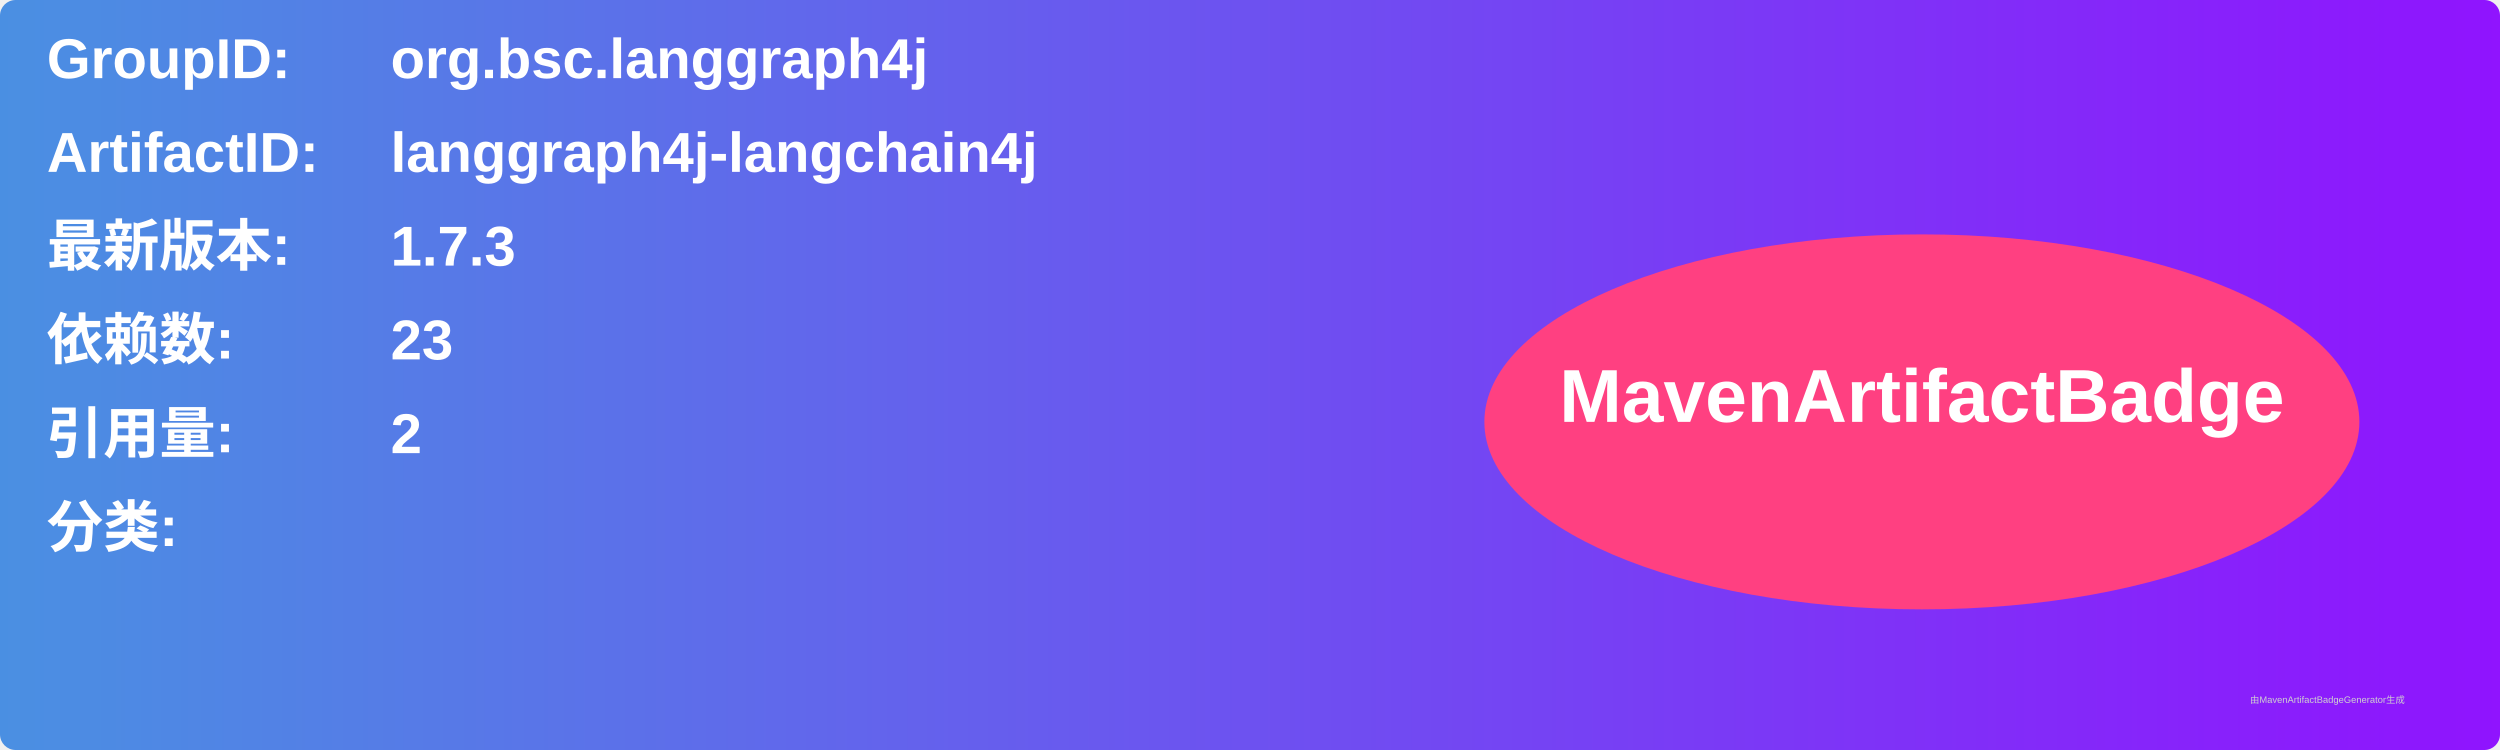
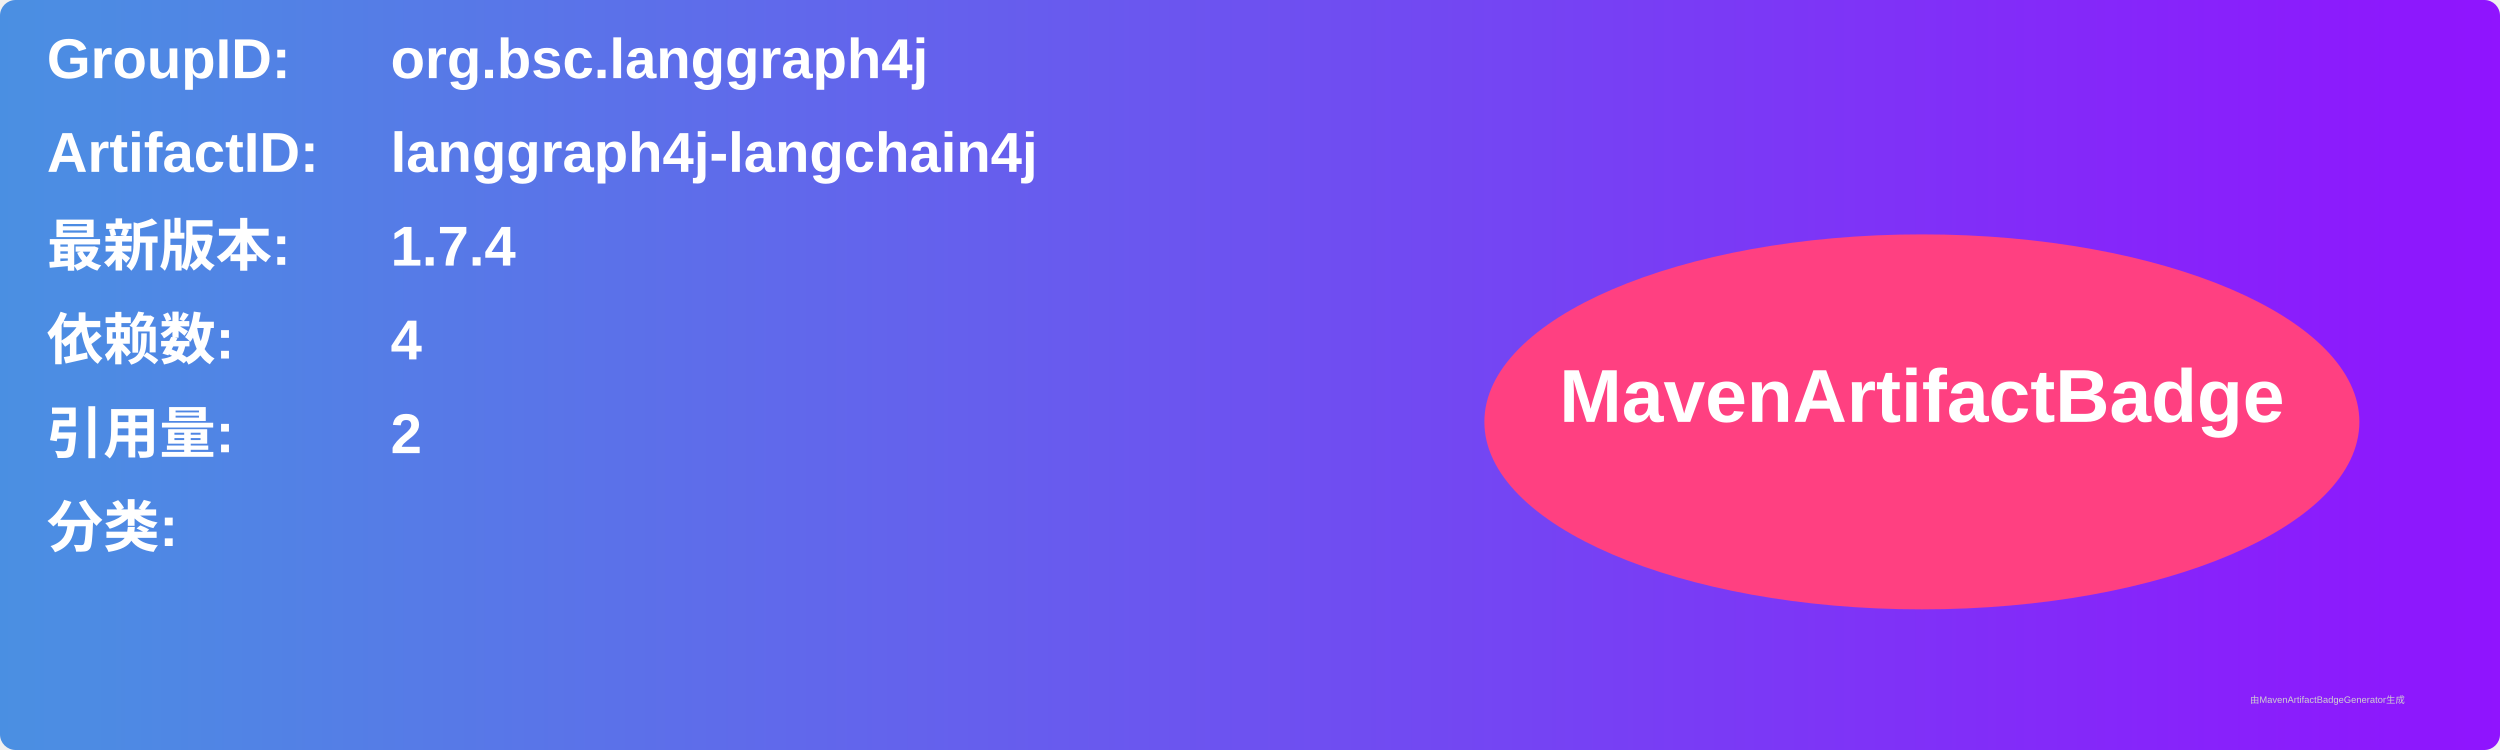
<svg xmlns="http://www.w3.org/2000/svg" width="800" height="240" viewBox="0 0 800 240">
  <linearGradient id="grad" x1="0%" y1="0%" x2="100%" y2="0%">
    <stop offset="0%" stop-color="#4a90e2" />
    <stop offset="100%" stop-color="#9013fe" />
  </linearGradient>
  <rect width="100%" height="100%" rx="5" ry="5" fill="url(#grad)" />
  <g transform="translate(15, 15)">
    <text x="0" y="10" font-family="Arial" font-size="18" fill="white" font-weight="bold" width="260">GroupID:</text>
    <text x="110" y="10" font-family="Arial" font-size="18" fill="white" font-weight="bold" width="460">org.bsc.langgraph4j</text>
    <text x="0" y="40" font-family="Arial" font-size="18" fill="white" font-weight="bold" width="260">ArtifactID:</text>
    <text x="110" y="40" font-family="Arial" font-size="18" fill="white" font-weight="bold" width="460">langgraph4j-langchain4j</text>
    <text x="0" y="70" font-family="Arial" font-size="18" fill="white" font-weight="bold">最新版本:</text>
    <text x="110" y="70" font-family="Arial" font-size="18" fill="white" font-weight="bold">
-       <tspan font-weight="bold">1.7.3</tspan>
+       <tspan font-weight="bold">1.7.4</tspan>
    </text>
    <text x="0" y="100" font-family="Arial" font-size="18" fill="white" font-weight="bold">依赖数: </text>
    <text x="110" y="100" font-family="Arial" font-size="18" fill="white">
-       <tspan font-weight="bold">23</tspan>
+       <tspan font-weight="bold">4</tspan>
    </text>
    <text x="0" y="130" font-family="Arial" font-size="18" fill="white" font-weight="bold">引用量: </text>
    <text x="110" y="130" font-family="Arial" font-size="18" fill="white">
      <tspan font-weight="bold">2</tspan>
    </text>
    <text x="0" y="160" font-family="Arial" font-size="18" fill="white" font-weight="bold">分类:</text>
    <text x="10" y="190" font-family="Arial" font-size="10" fill="white">
      <tspan font-weight="bold" />
    </text>
    <ellipse cx="600" cy="120" rx="140" ry="60" fill="#ff4081" />
    <text x="600" y="120" text-anchor="middle" font-family="Arial" font-size="24" fill="white" font-weight="bold">MavenArtifactBadge</text>
  </g>
  <text x="720" y="225" font-family="Arial" font-size="3" fill="#d0d0d0">由MavenArtifactBadgeGenerator生成</text>
</svg>
